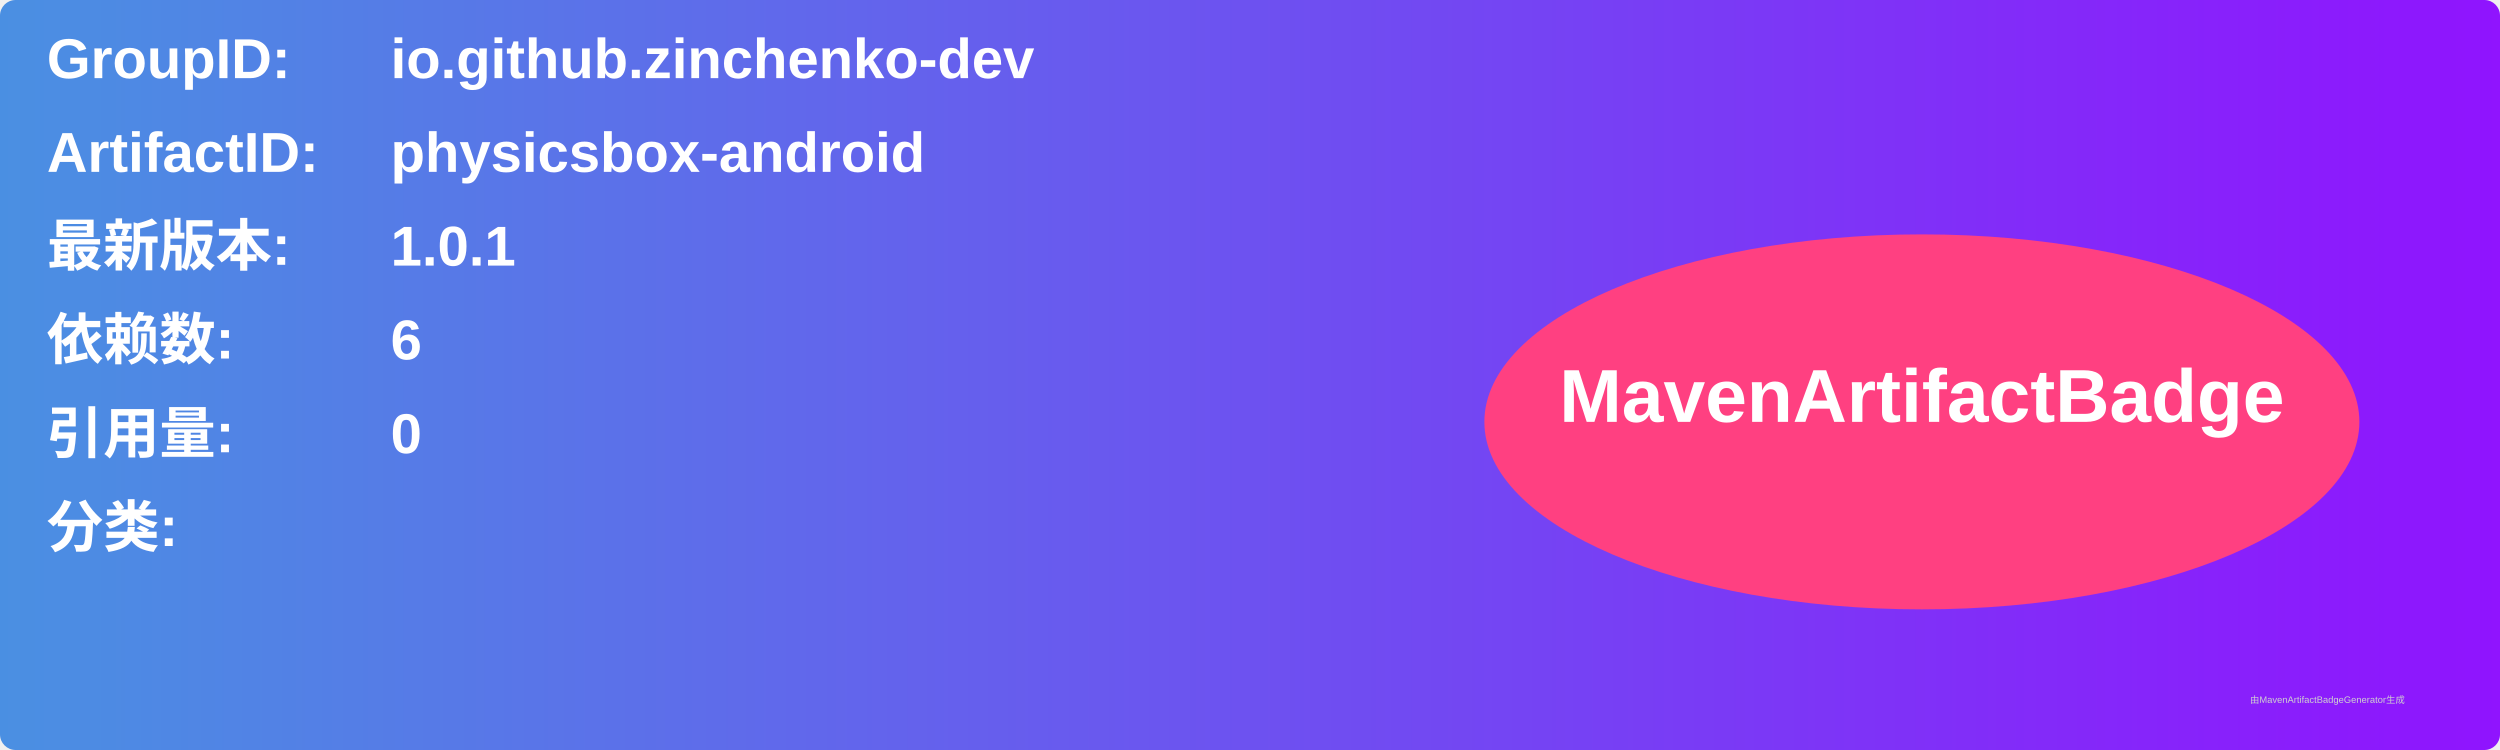
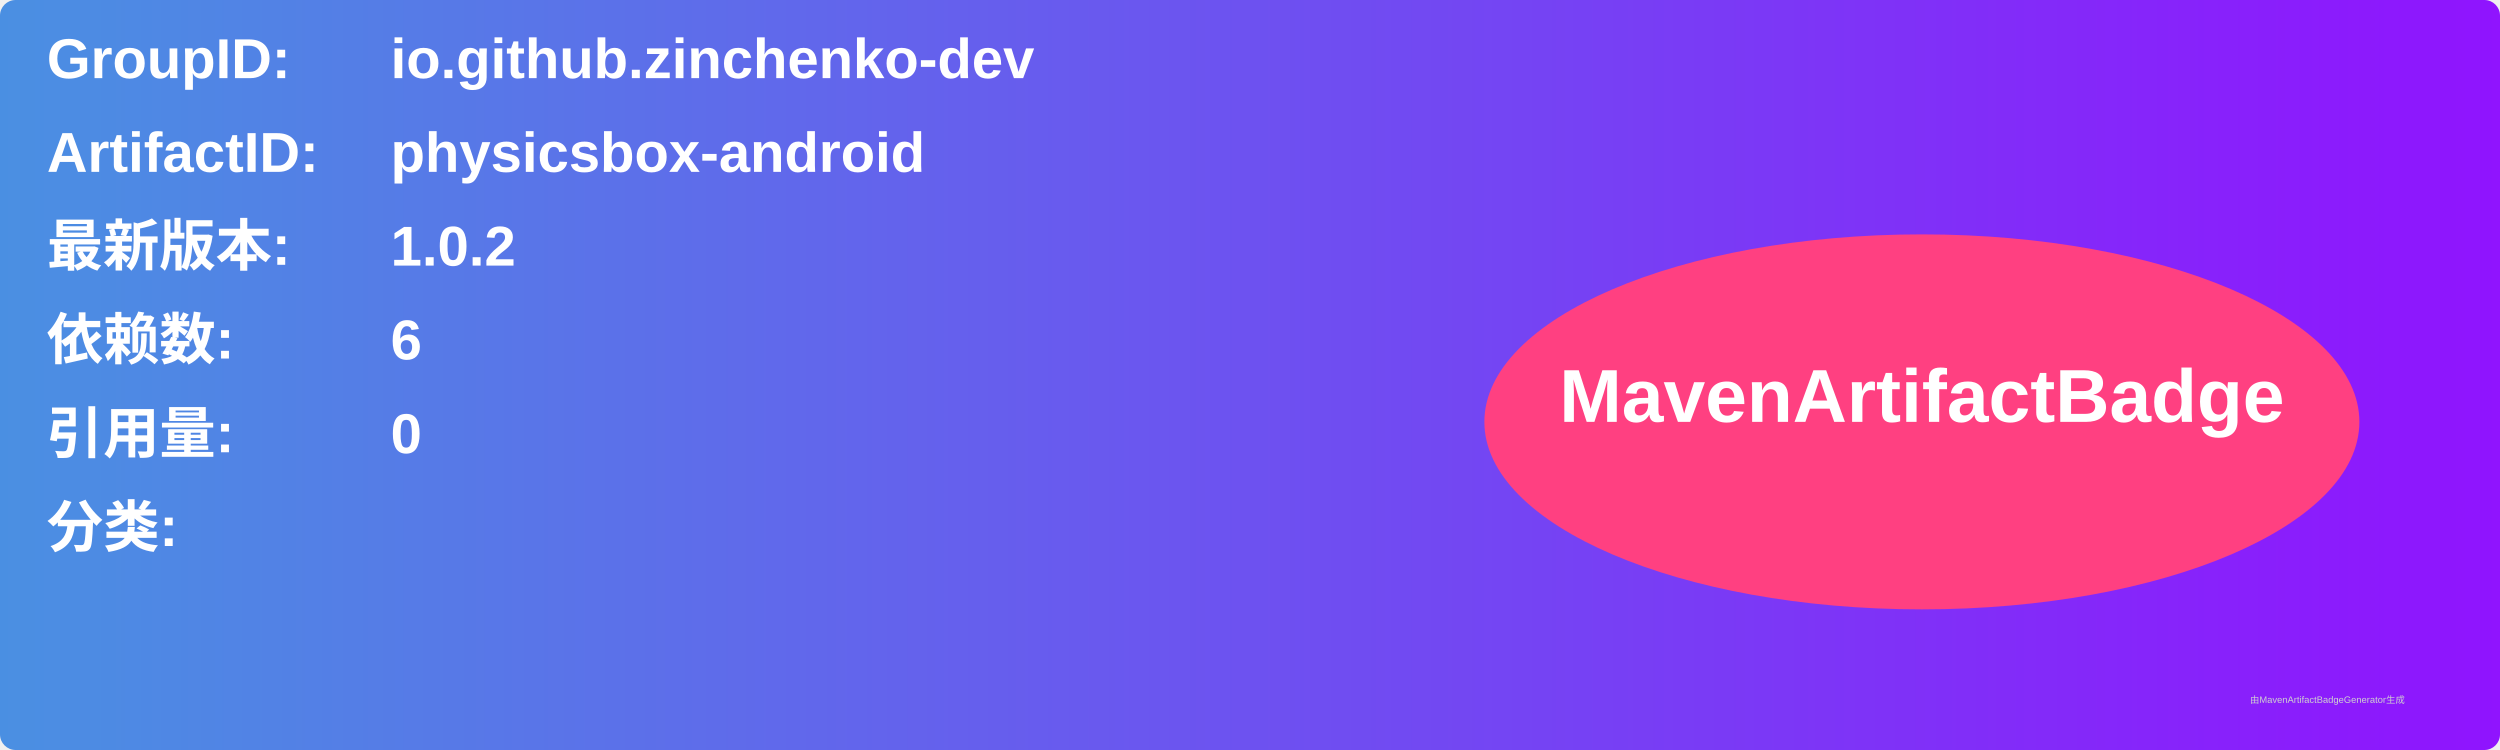
<svg xmlns="http://www.w3.org/2000/svg" width="800" height="240" viewBox="0 0 800 240">
  <linearGradient id="grad" x1="0%" y1="0%" x2="100%" y2="0%">
    <stop offset="0%" stop-color="#4a90e2" />
    <stop offset="100%" stop-color="#9013fe" />
  </linearGradient>
  <rect width="100%" height="100%" rx="5" ry="5" fill="url(#grad)" />
  <g transform="translate(15, 15)">
    <text x="0" y="10" font-family="Arial" font-size="18" fill="white" font-weight="bold" width="260">GroupID:</text>
    <text x="110" y="10" font-family="Arial" font-size="18" fill="white" font-weight="bold" width="460">io.github.zinchenko-dev</text>
    <text x="0" y="40" font-family="Arial" font-size="18" fill="white" font-weight="bold" width="260">ArtifactID:</text>
    <text x="110" y="40" font-family="Arial" font-size="18" fill="white" font-weight="bold" width="460">physicsbox-android</text>
    <text x="0" y="70" font-family="Arial" font-size="18" fill="white" font-weight="bold">最新版本:</text>
    <text x="110" y="70" font-family="Arial" font-size="18" fill="white" font-weight="bold">
-       <tspan font-weight="bold">1.0.1</tspan>
+       <tspan font-weight="bold">1.0.2</tspan>
    </text>
    <text x="0" y="100" font-family="Arial" font-size="18" fill="white" font-weight="bold">依赖数: </text>
    <text x="110" y="100" font-family="Arial" font-size="18" fill="white">
      <tspan font-weight="bold">6</tspan>
    </text>
    <text x="0" y="130" font-family="Arial" font-size="18" fill="white" font-weight="bold">引用量: </text>
    <text x="110" y="130" font-family="Arial" font-size="18" fill="white">
      <tspan font-weight="bold">0</tspan>
    </text>
    <text x="0" y="160" font-family="Arial" font-size="18" fill="white" font-weight="bold">分类:</text>
    <text x="10" y="190" font-family="Arial" font-size="10" fill="white">
      <tspan font-weight="bold" />
    </text>
    <ellipse cx="600" cy="120" rx="140" ry="60" fill="#ff4081" />
    <text x="600" y="120" text-anchor="middle" font-family="Arial" font-size="24" fill="white" font-weight="bold">MavenArtifactBadge</text>
  </g>
  <text x="720" y="225" font-family="Arial" font-size="3" fill="#d0d0d0">由MavenArtifactBadgeGenerator生成</text>
</svg>
